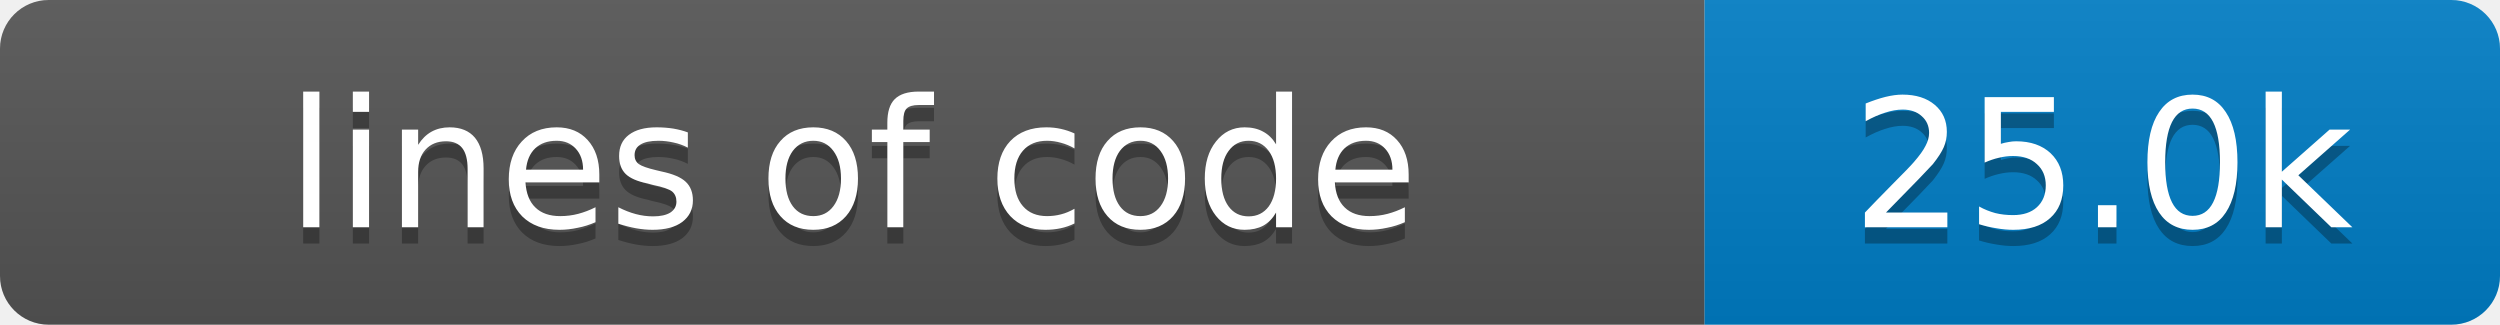
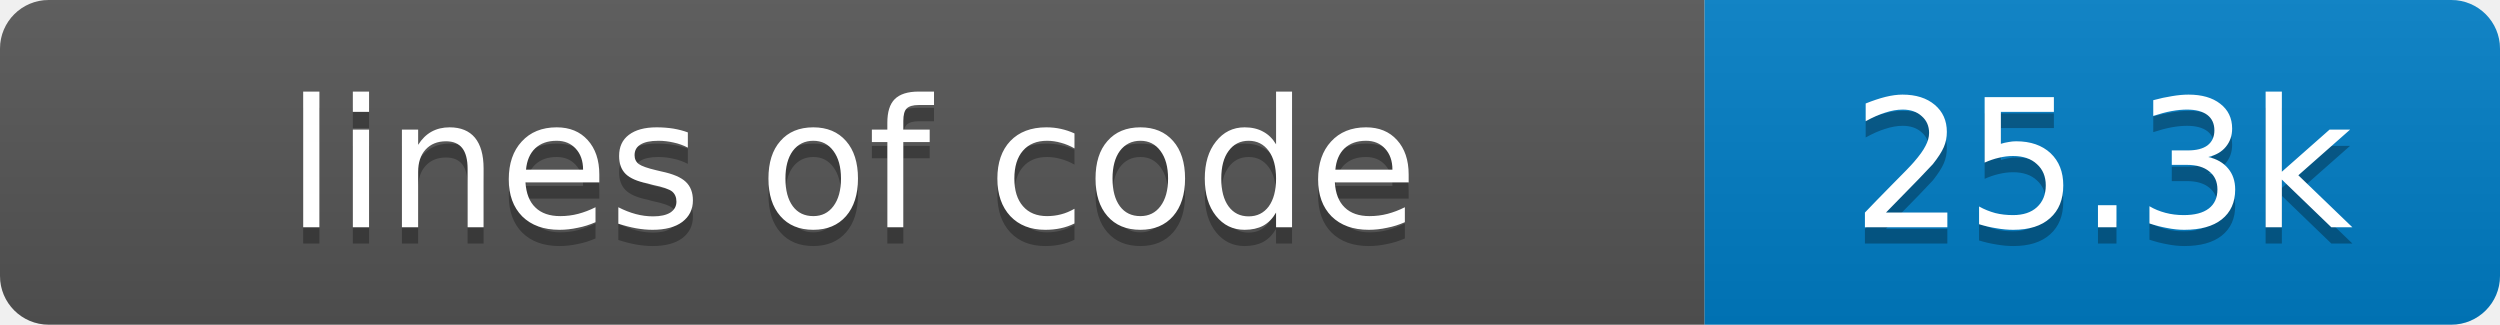
- <svg xmlns="http://www.w3.org/2000/svg" width="154" height="20" role="img" aria-label="lines of code: 25.0k">
+ <svg xmlns="http://www.w3.org/2000/svg" width="154" height="20" role="img" aria-label="lines of code: 25.3k">
  <linearGradient id="s" x2="0" y2="100%">
    <stop offset="0" stop-color="#bbb" stop-opacity=".1" />
    <stop offset="1" stop-opacity=".1" />
  </linearGradient>
  <clipPath id="r">
    <rect width="154" height="20" rx="3" fill="#fff" />
  </clipPath>
  <g clip-path="url(#r)">
    <rect width="105" height="20" fill="#555" />
    <rect x="105" width="49" height="20" fill="#007ec6" />
    <rect width="154" height="20" fill="url(#s)" />
  </g>
  <g fill="#fff" text-anchor="middle" font-family="Verdana,Geneva,DejaVu Sans,sans-serif" font-size="11">
    <text x="52.5" y="15" fill="#010101" fill-opacity=".3">lines of code</text>
    <text x="52.5" y="14">lines of code</text>
-     <text x="129.5" y="15" fill="#010101" fill-opacity=".3">25.0k</text>
-     <text x="129.5" y="14">25.0k</text>
+     <text x="129.5" y="15" fill="#010101" fill-opacity=".3">25.3k</text>
+     <text x="129.5" y="14">25.3k</text>
  </g>
</svg>
